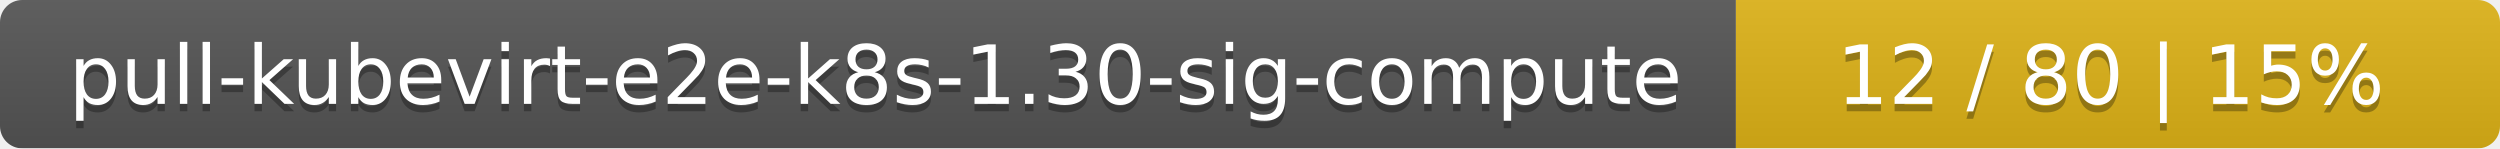
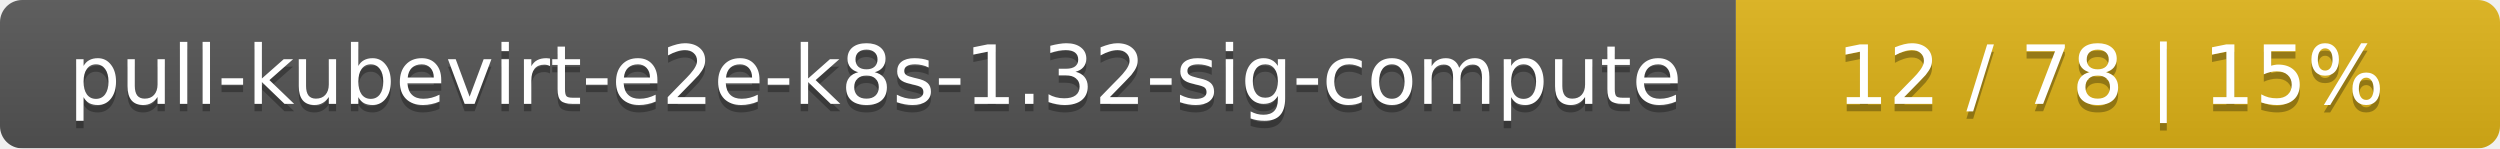
<svg xmlns="http://www.w3.org/2000/svg" width="337" height="20">
  <linearGradient id="smooth" x2="0" y2="100%">
    <stop offset="0" stop-color="#bbb" stop-opacity=".1" />
    <stop offset="1" stop-opacity=".1" />
  </linearGradient>
  <mask id="round">
    <rect width="337" height="20" rx="3" fill="#fff" />
  </mask>
  <g mask="url(#round)">
    <rect width="234" height="20" fill="#555" />
    <rect x="234" width="103" height="20" fill="#dfb317" />
    <rect width="337" height="20" fill="url(#smooth)" />
  </g>
  <g fill="#fff" text-anchor="middle" font-family="DejaVu Sans,Verdana,Geneva,sans-serif" font-size="11">
-     <text x="118" y="15" fill="#010101" fill-opacity=".3">pull-kubevirt-e2e-k8s-1.30-sig-compute</text>
-     <text x="118" y="14">pull-kubevirt-e2e-k8s-1.30-sig-compute</text>
-     <text x="284.5" y="15" fill="#010101" fill-opacity=".3">12 / 80    |    15%</text>
-     <text x="284.5" y="14">12 / 80    |    15%</text>
+     <text x="118" y="15" fill="#010101" fill-opacity=".3">pull-kubevirt-e2e-k8s-1.32-sig-compute</text>
+     <text x="118" y="14">pull-kubevirt-e2e-k8s-1.32-sig-compute</text>
+     <text x="284.5" y="15" fill="#010101" fill-opacity=".3">12 / 78    |    15%</text>
+     <text x="284.5" y="14">12 / 78    |    15%</text>
  </g>
</svg>
